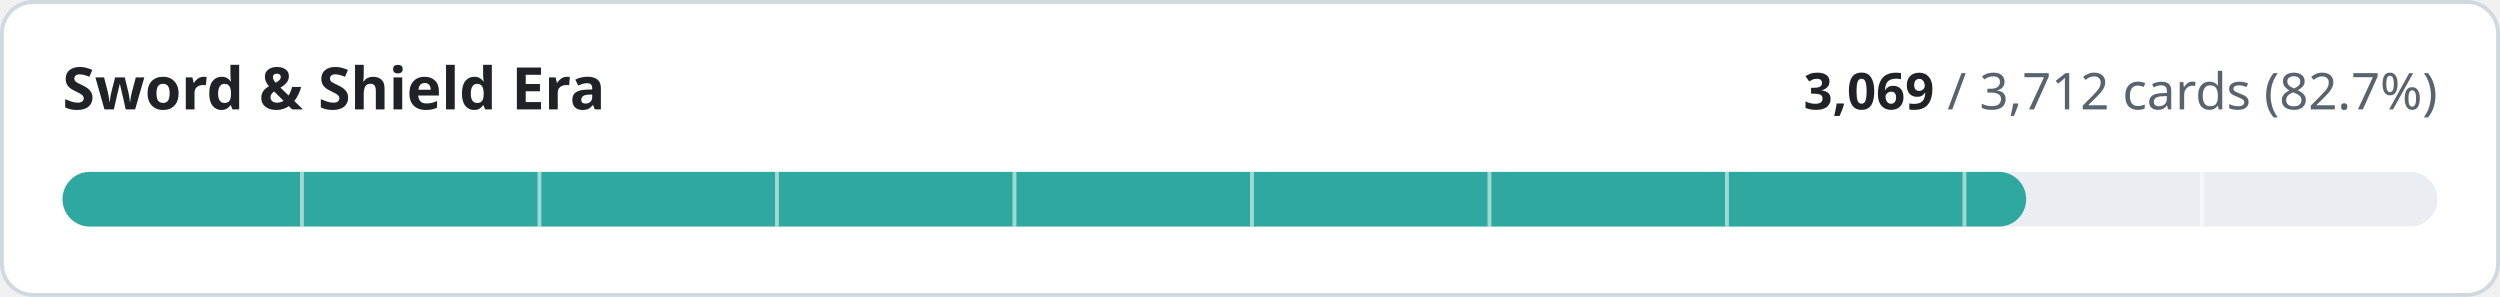
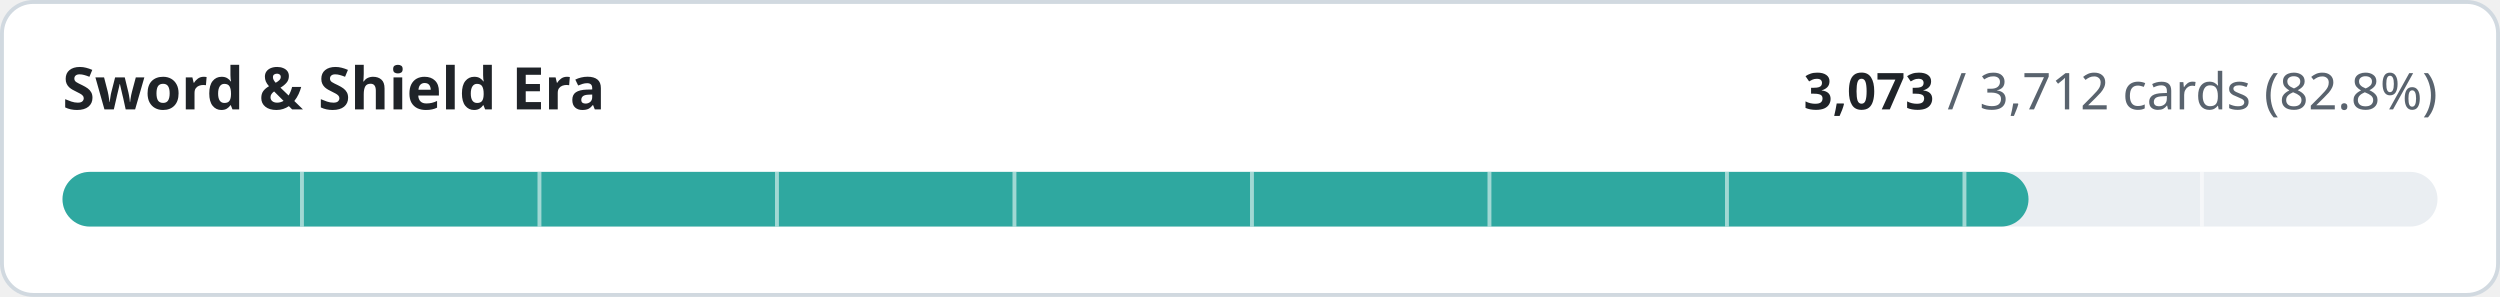
- <svg xmlns="http://www.w3.org/2000/svg" width="640" height="76" viewBox="0 0 640 76" role="img" aria-label="Sword &amp; Shield Era: 3069 of 3712 cards implemented">
+ <svg xmlns="http://www.w3.org/2000/svg" width="640" height="76" viewBox="0 0 640 76" role="img" aria-label="Sword &amp; Shield Era: 3073 of 3712 cards implemented">
  <style>
.t{fill:#1f2328}.m{fill:#59636e}.trk{fill:#eaeef2}.bd{stroke:#d1d9e0}.bg{fill:#ffffff}
@media (prefers-color-scheme:dark){.t{fill:#f0f6fc}.m{fill:#9198a1}.trk{fill:#262c36}.bd{stroke:#3d444d}.bg{fill:#0d1117}}
text{font-family:-apple-system,BlinkMacSystemFont,'Segoe UI','Noto Sans',Helvetica,Arial,sans-serif;font-variant-numeric:tabular-nums}
</style>
  <rect class="bg bd" x="0.5" y="0.5" width="639" height="75" rx="8" stroke-width="1" />
  <text class="t" x="16" y="28" font-size="15" font-weight="600">Sword &amp; Shield Era</text>
  <text class="m" x="624" y="28" font-size="13" text-anchor="end">
-     <tspan class="t" font-weight="600">3,069</tspan> / 3,712 cards (82.7%)</text>
+     <tspan class="t" font-weight="600">3,073</tspan> / 3,712 cards (82.8%)</text>
  <rect class="trk" x="16" y="44" width="608" height="14" rx="7" />
-   <rect x="16" y="44" width="502.7" height="14" rx="7" fill="#2fa8a0" />
+   <rect x="16" y="44" width="503.3" height="14" rx="7" fill="#2fa8a0" />
  <rect x="76.8" y="44" width="1" height="14" class="bg" opacity="0.55" />
  <rect x="137.6" y="44" width="1" height="14" class="bg" opacity="0.55" />
  <rect x="198.4" y="44" width="1" height="14" class="bg" opacity="0.55" />
  <rect x="259.2" y="44" width="1" height="14" class="bg" opacity="0.55" />
  <rect x="320.0" y="44" width="1" height="14" class="bg" opacity="0.55" />
  <rect x="380.8" y="44" width="1" height="14" class="bg" opacity="0.55" />
  <rect x="441.6" y="44" width="1" height="14" class="bg" opacity="0.55" />
  <rect x="502.4" y="44" width="1" height="14" class="bg" opacity="0.55" />
  <rect x="563.2" y="44" width="1" height="14" class="bg" opacity="0.55" />
</svg>
